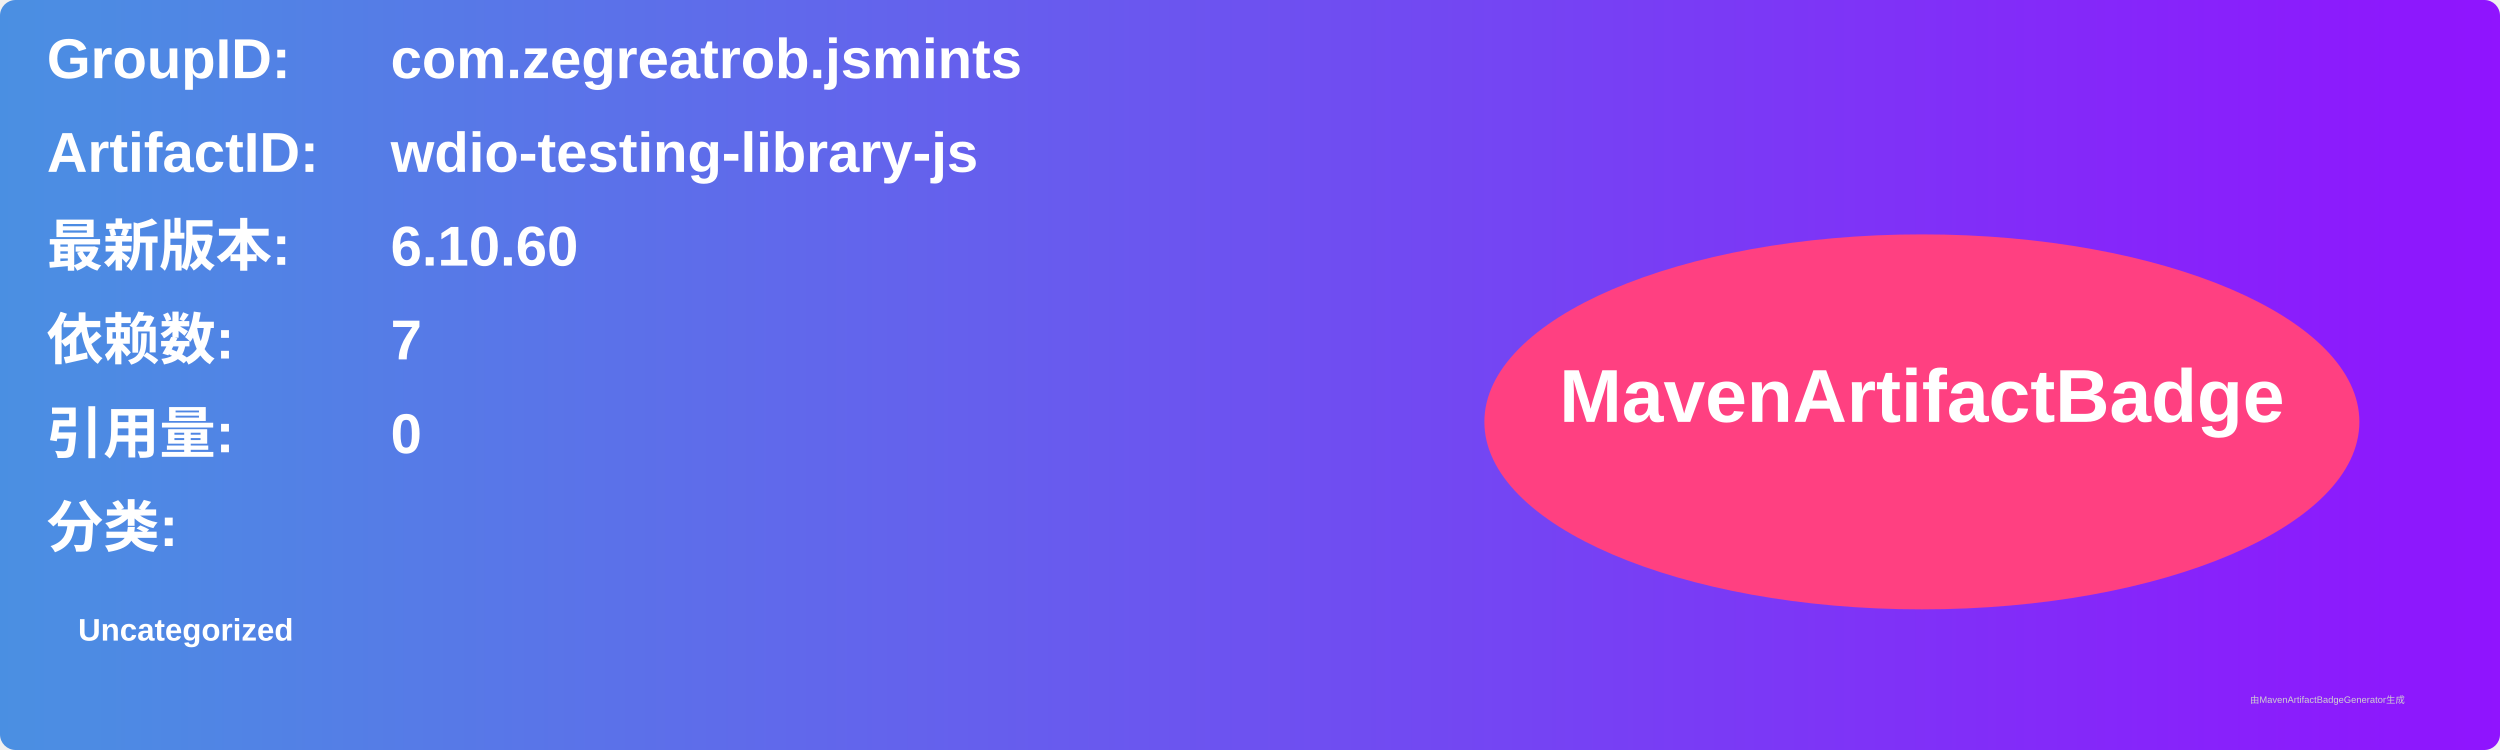
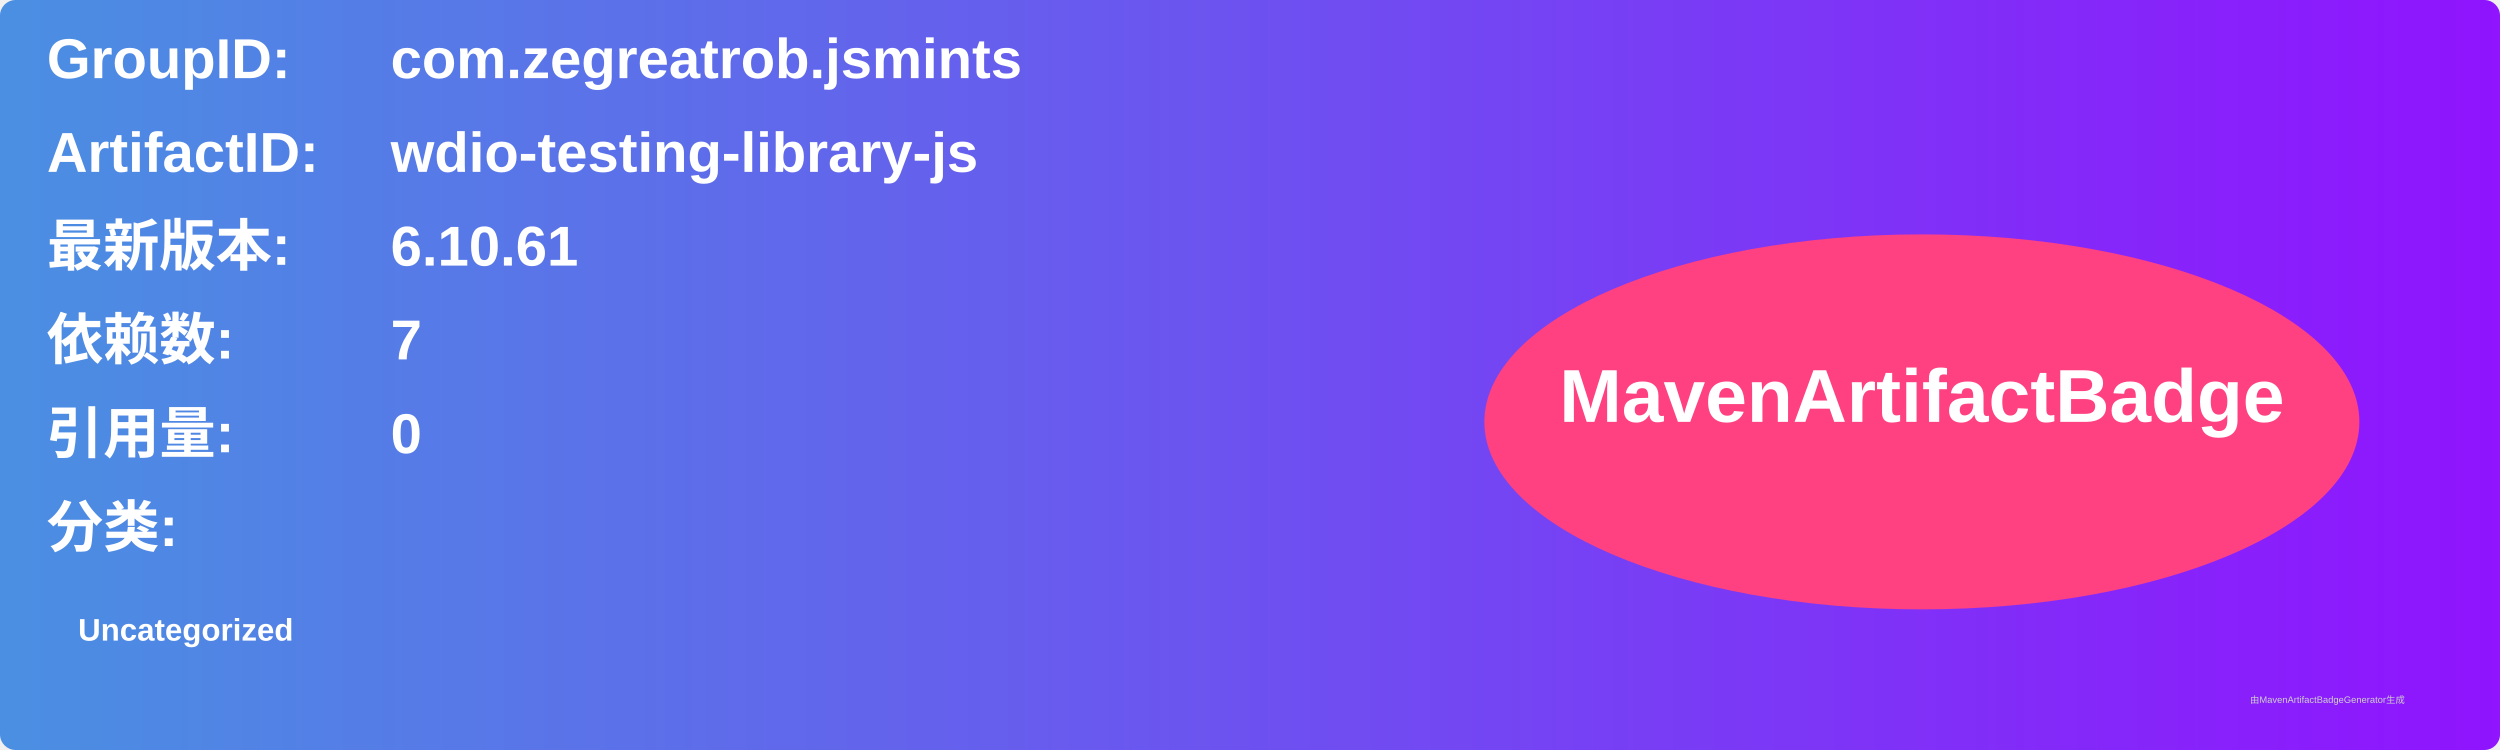
<svg xmlns="http://www.w3.org/2000/svg" width="800" height="240" viewBox="0 0 800 240">
  <linearGradient id="grad" x1="0%" y1="0%" x2="100%" y2="0%">
    <stop offset="0%" stop-color="#4a90e2" />
    <stop offset="100%" stop-color="#9013fe" />
  </linearGradient>
  <rect width="100%" height="100%" rx="5" ry="5" fill="url(#grad)" />
  <g transform="translate(15, 15)">
    <text x="0" y="10" font-family="Arial" font-size="18" fill="white" font-weight="bold" width="260">GroupID:</text>
    <text x="110" y="10" font-family="Arial" font-size="18" fill="white" font-weight="bold" width="460">com.zegreatrob.jsmints</text>
    <text x="0" y="40" font-family="Arial" font-size="18" fill="white" font-weight="bold" width="260">ArtifactID:</text>
    <text x="110" y="40" font-family="Arial" font-size="18" fill="white" font-weight="bold" width="460">wdio-testing-library-js</text>
    <text x="0" y="70" font-family="Arial" font-size="18" fill="white" font-weight="bold">最新版本:</text>
    <text x="110" y="70" font-family="Arial" font-size="18" fill="white" font-weight="bold">
-       <tspan font-weight="bold">6.10.60</tspan>
+       <tspan font-weight="bold">6.10.61</tspan>
    </text>
    <text x="0" y="100" font-family="Arial" font-size="18" fill="white" font-weight="bold">依赖数: </text>
    <text x="110" y="100" font-family="Arial" font-size="18" fill="white">
      <tspan font-weight="bold">7</tspan>
    </text>
    <text x="0" y="130" font-family="Arial" font-size="18" fill="white" font-weight="bold">引用量: </text>
    <text x="110" y="130" font-family="Arial" font-size="18" fill="white">
      <tspan font-weight="bold">0</tspan>
    </text>
    <text x="0" y="160" font-family="Arial" font-size="18" fill="white" font-weight="bold">分类:</text>
    <text x="10" y="190" font-family="Arial" font-size="10" fill="white">
      <tspan font-weight="bold">Uncategorized</tspan>
    </text>
    <ellipse cx="600" cy="120" rx="140" ry="60" fill="#ff4081" />
    <text x="600" y="120" text-anchor="middle" font-family="Arial" font-size="24" fill="white" font-weight="bold">MavenArtifactBadge</text>
  </g>
  <text x="720" y="225" font-family="Arial" font-size="3" fill="#d0d0d0">由MavenArtifactBadgeGenerator生成</text>
</svg>
